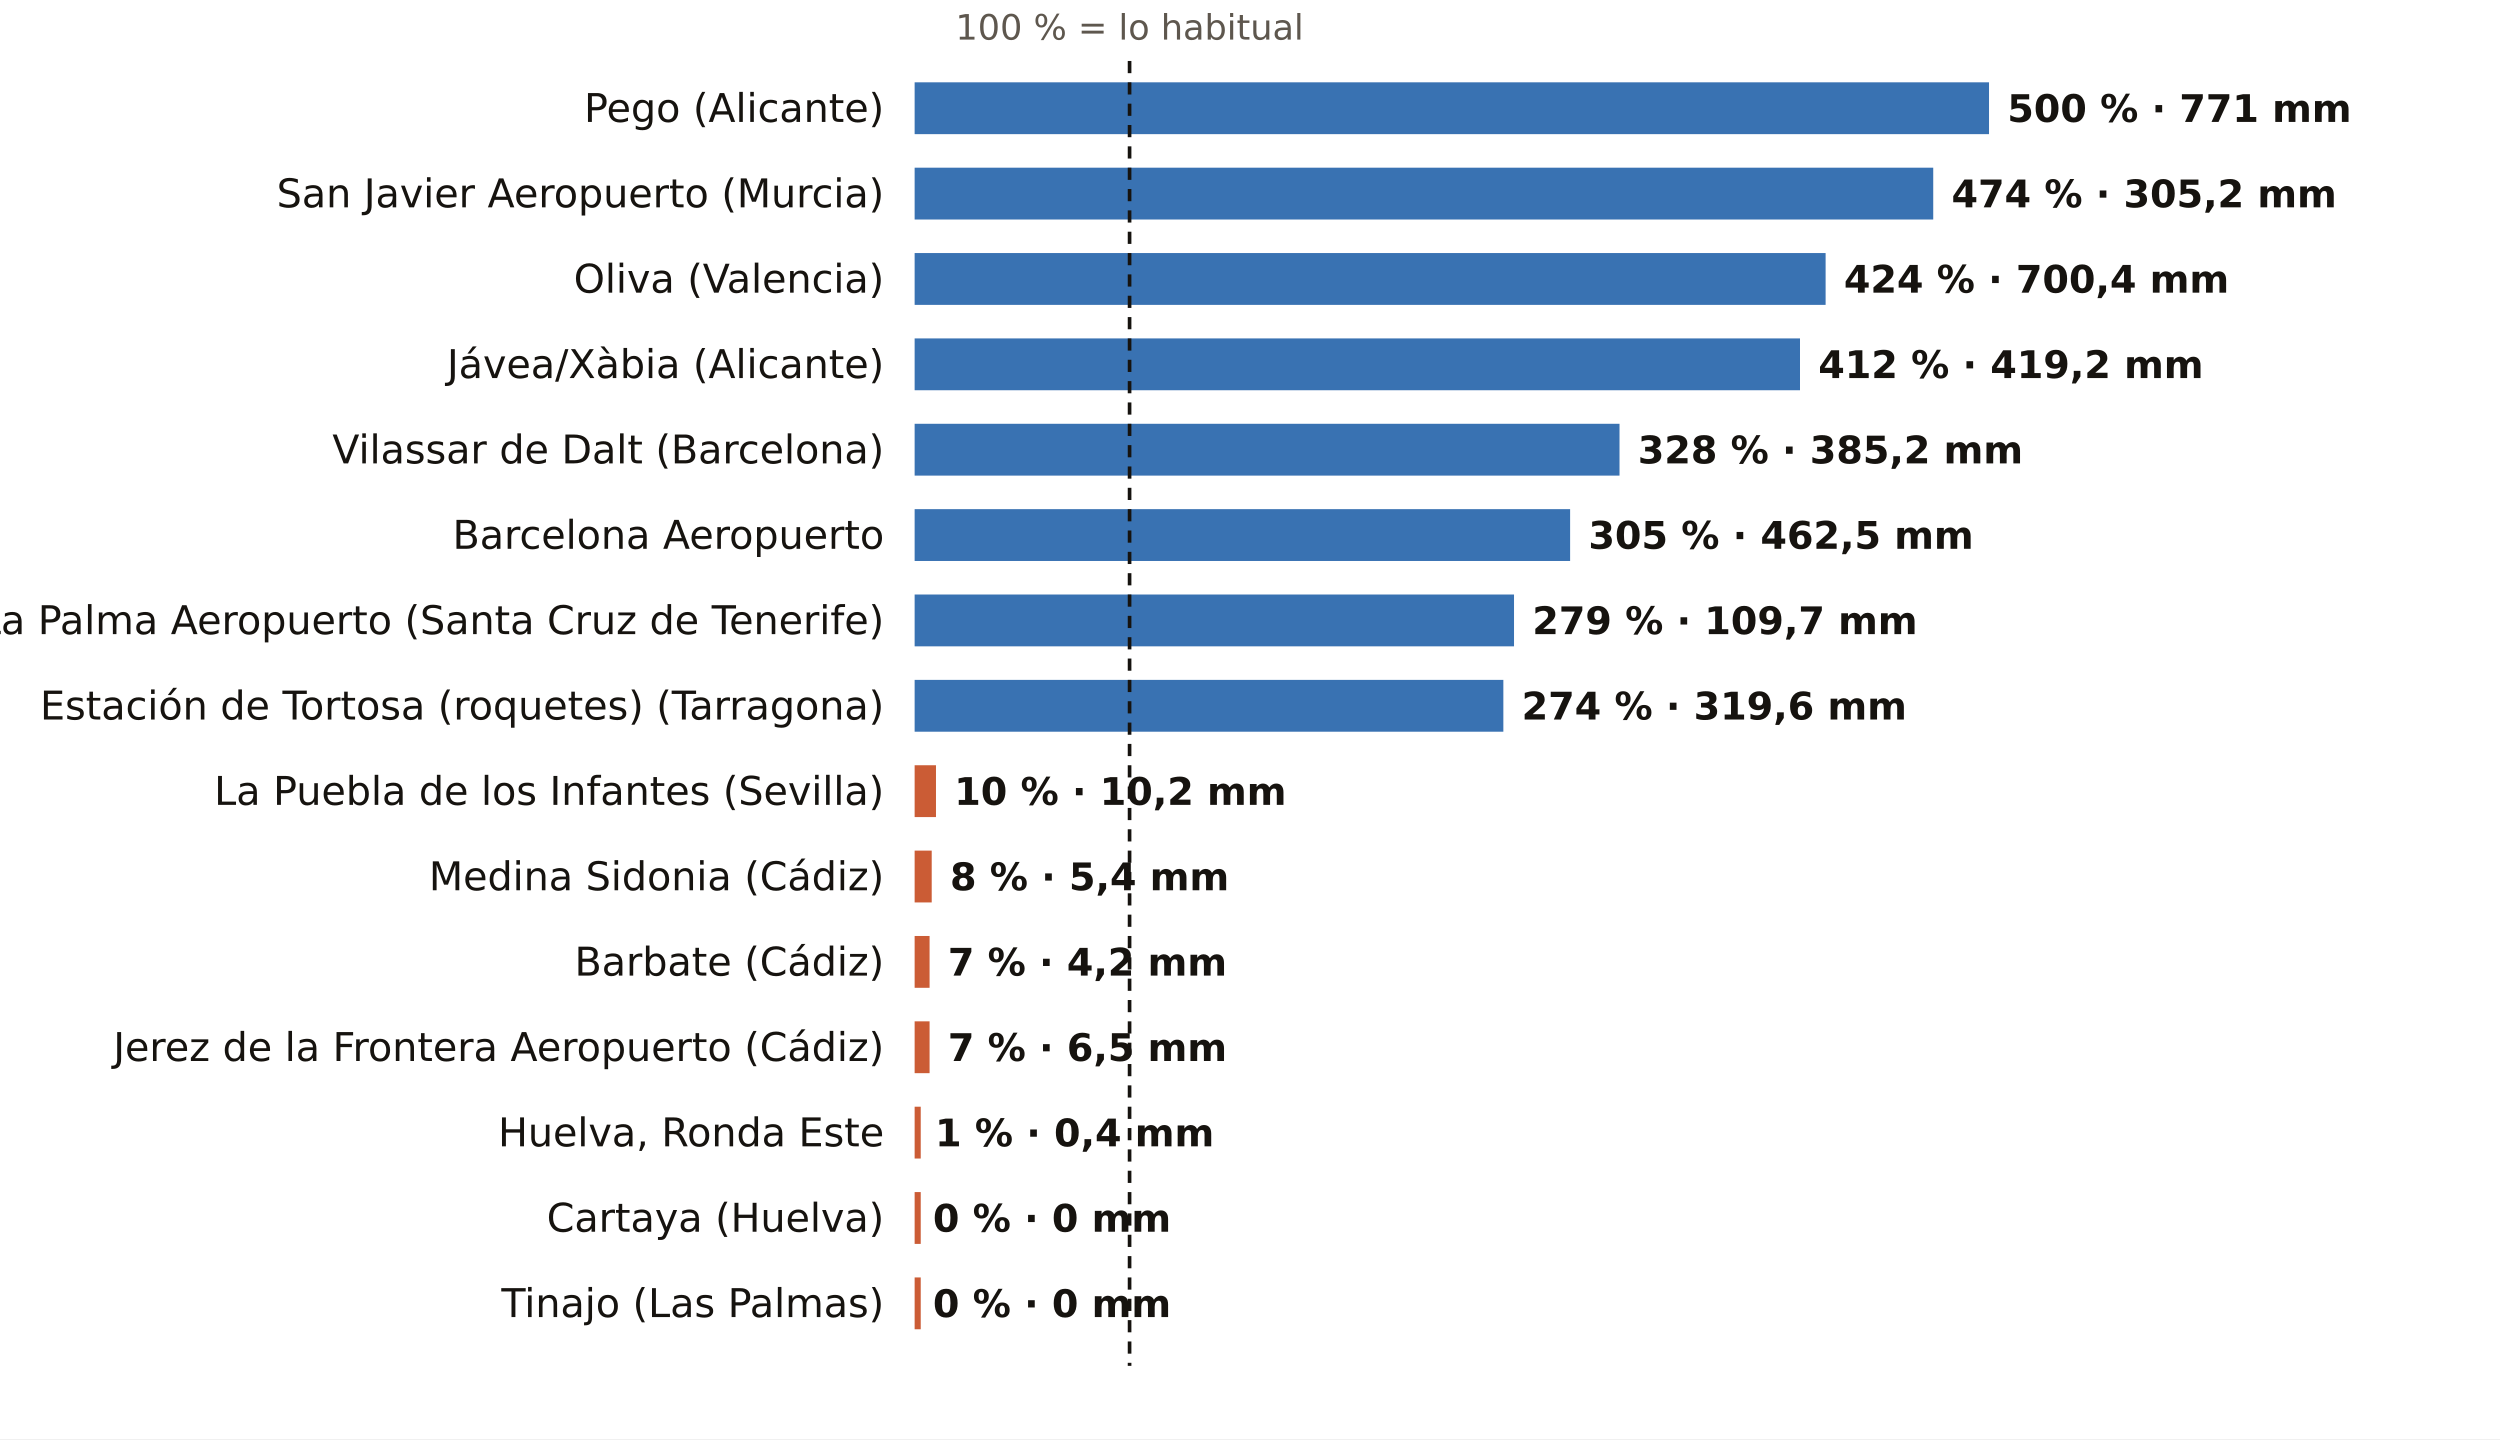
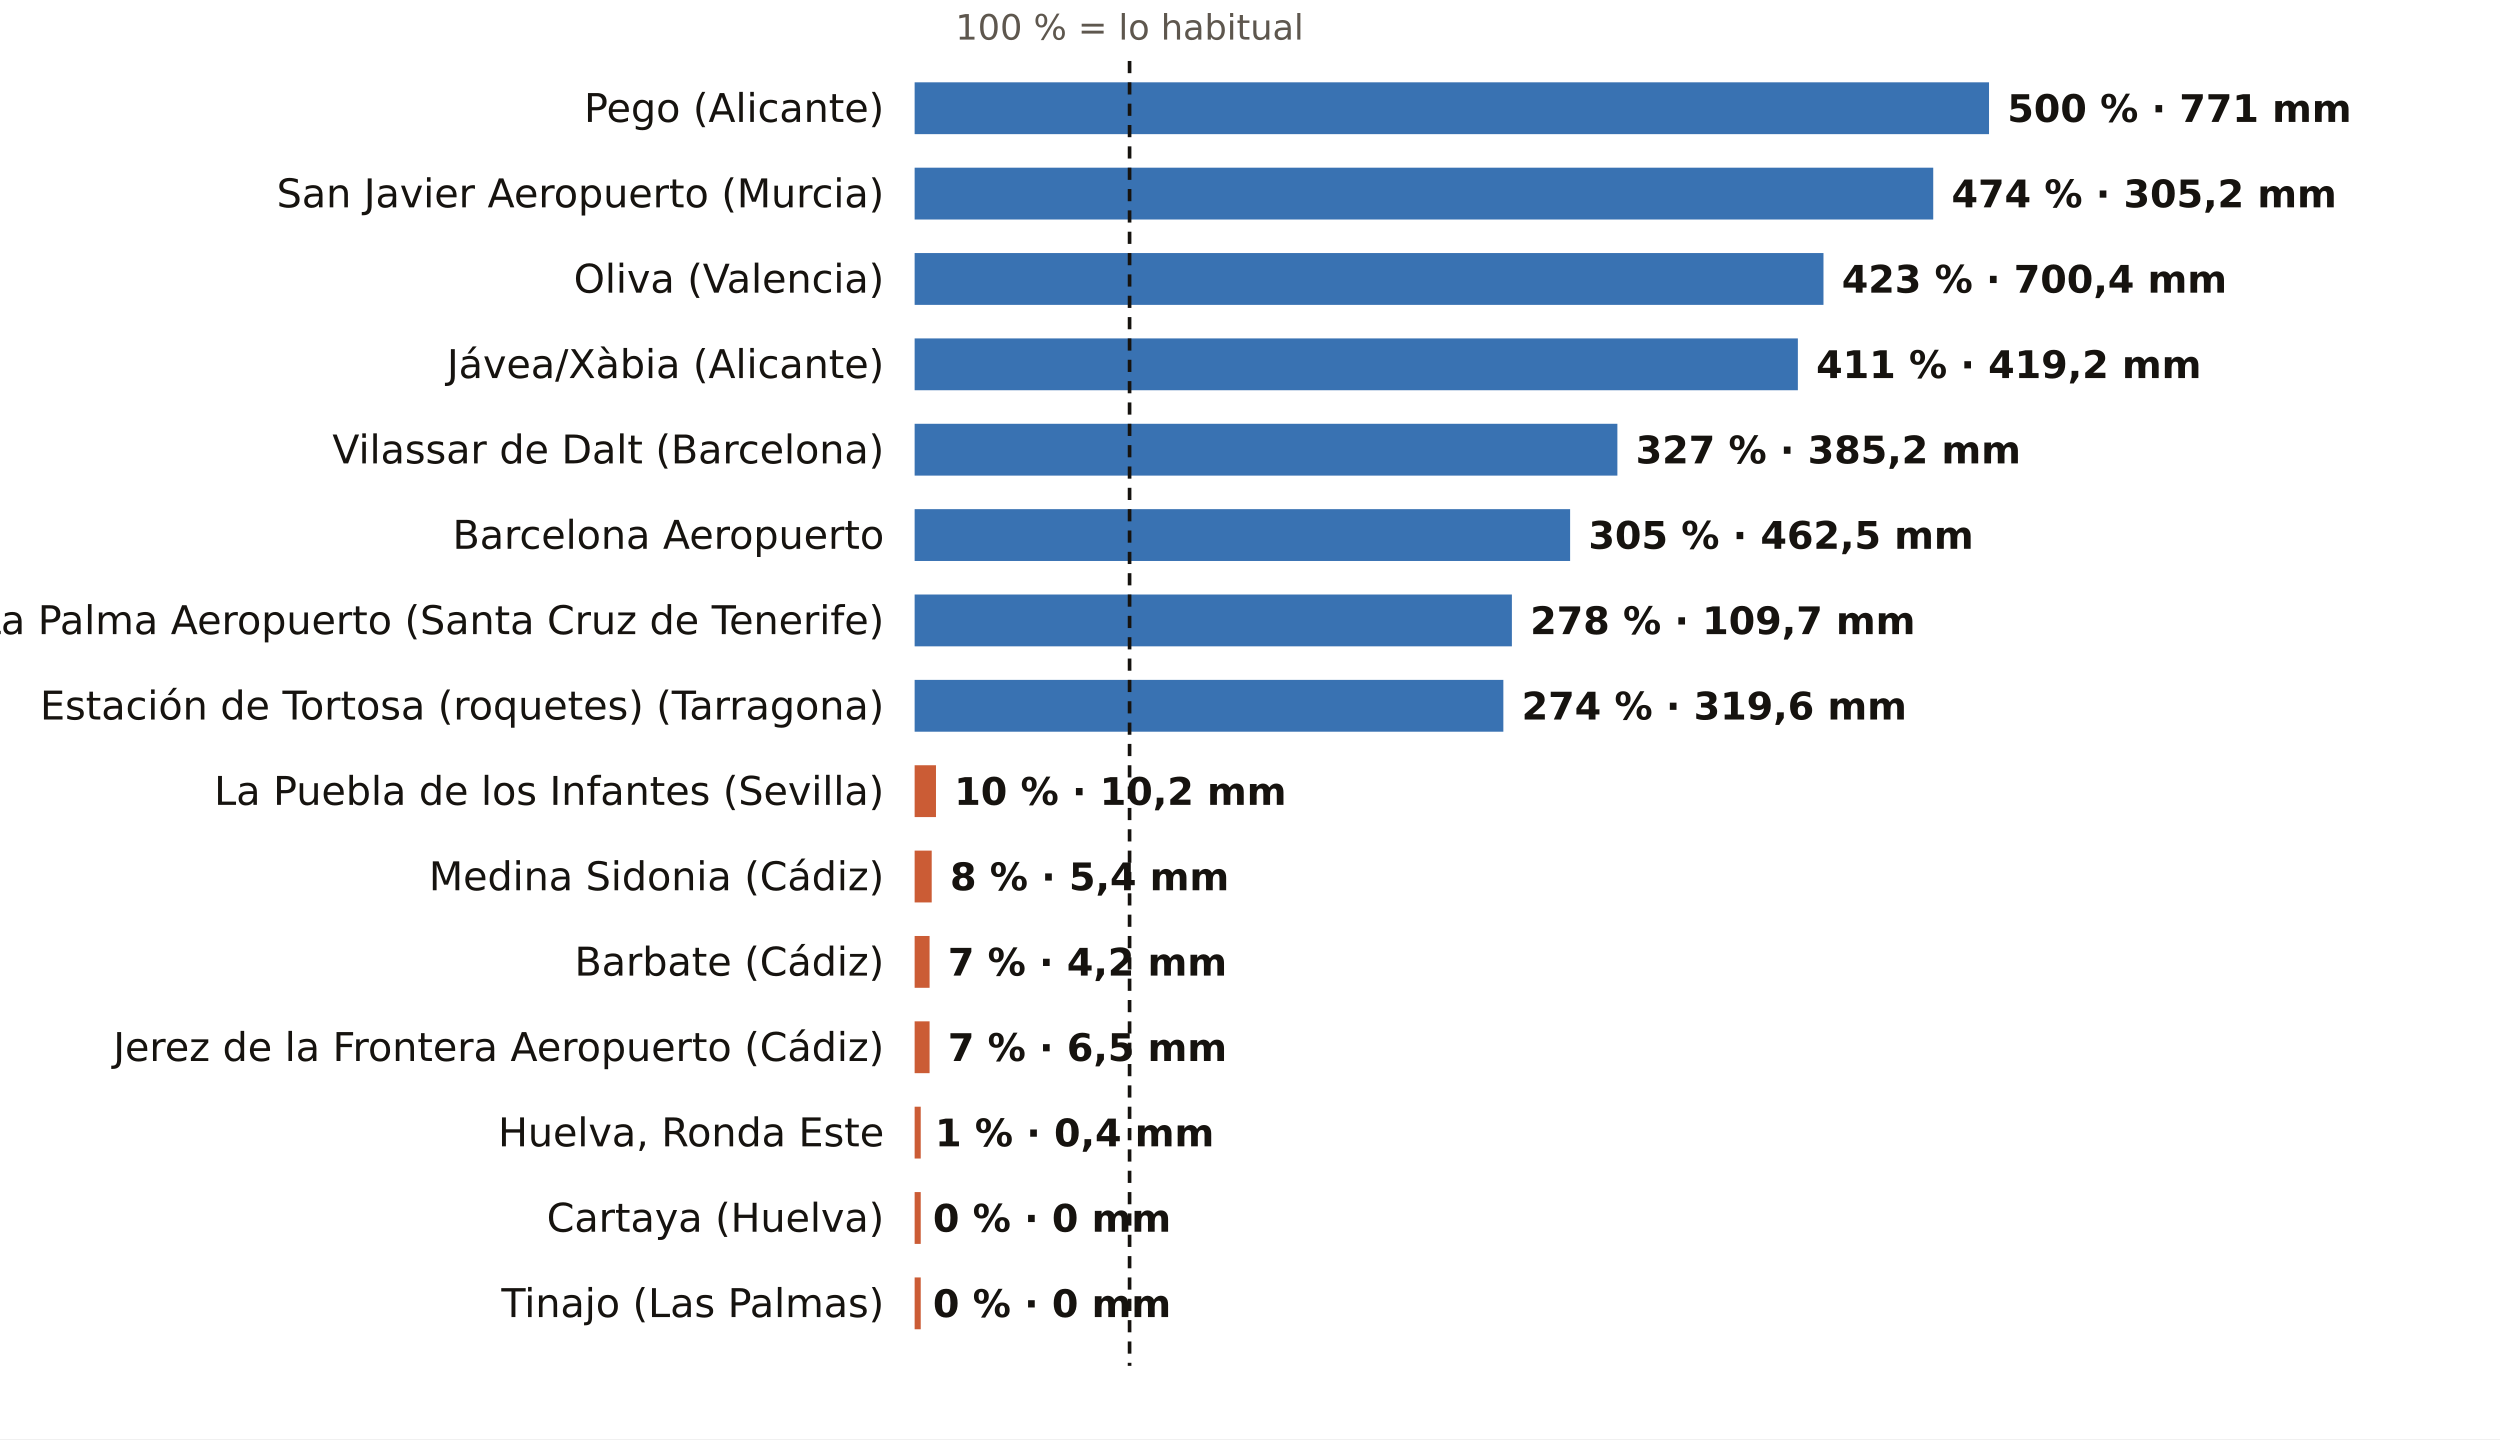
<svg xmlns="http://www.w3.org/2000/svg" viewBox="0 0 820 472" width="820" height="472" role="img" aria-label="El otoño, pluviómetro a pluviómetro: % de lo habitual">
  <rect width="820" height="472" fill="#FFFFFF" />
  <text x="370.5" y="13.0" font-size="11.5" fill="#5E574E" text-anchor="middle" font-weight="400" font-family="Public Sans, DejaVu Sans, Arial, sans-serif">100 % = lo habitual</text>
  <text x="290.0" y="40.0" font-size="13" fill="#16130F" text-anchor="end" font-weight="500" font-family="Public Sans, DejaVu Sans, Arial, sans-serif">Pego (Alicante)</text>
  <rect x="300" y="27" width="352.4" height="17" fill="#1F5FA8" opacity="0.88" />
  <text x="658.4" y="40.0" font-size="12.5" fill="#16130F" text-anchor="start" font-weight="600" font-family="Public Sans, DejaVu Sans, Arial, sans-serif">500 % · 771 mm</text>
  <text x="290.0" y="68.0" font-size="13" fill="#16130F" text-anchor="end" font-weight="500" font-family="Public Sans, DejaVu Sans, Arial, sans-serif">San Javier Aeropuerto (Murcia)</text>
  <rect x="300" y="55" width="334.1" height="17" fill="#1F5FA8" opacity="0.88" />
  <text x="640.1" y="68.0" font-size="12.5" fill="#16130F" text-anchor="start" font-weight="600" font-family="Public Sans, DejaVu Sans, Arial, sans-serif">474 % · 305,2 mm</text>
  <text x="290.0" y="96.0" font-size="13" fill="#16130F" text-anchor="end" font-weight="500" font-family="Public Sans, DejaVu Sans, Arial, sans-serif">Oliva (Valencia)</text>
-   <rect x="300" y="83" width="298.8" height="17" fill="#1F5FA8" opacity="0.88" />
-   <text x="604.8" y="96.0" font-size="12.5" fill="#16130F" text-anchor="start" font-weight="600" font-family="Public Sans, DejaVu Sans, Arial, sans-serif">424 % · 700,4 mm</text>
+   <rect x="300" y="83" width="298.1" height="17" fill="#1F5FA8" opacity="0.88" />
+   <text x="604.1" y="96.0" font-size="12.5" fill="#16130F" text-anchor="start" font-weight="600" font-family="Public Sans, DejaVu Sans, Arial, sans-serif">423 % · 700,4 mm</text>
  <text x="290.0" y="124.0" font-size="13" fill="#16130F" text-anchor="end" font-weight="500" font-family="Public Sans, DejaVu Sans, Arial, sans-serif">Jávea/Xàbia (Alicante)</text>
-   <rect x="300" y="111" width="290.4" height="17" fill="#1F5FA8" opacity="0.88" />
-   <text x="596.4" y="124.0" font-size="12.5" fill="#16130F" text-anchor="start" font-weight="600" font-family="Public Sans, DejaVu Sans, Arial, sans-serif">412 % · 419,2 mm</text>
+   <rect x="300" y="111" width="289.7" height="17" fill="#1F5FA8" opacity="0.88" />
+   <text x="595.7" y="124.0" font-size="12.5" fill="#16130F" text-anchor="start" font-weight="600" font-family="Public Sans, DejaVu Sans, Arial, sans-serif">411 % · 419,2 mm</text>
  <text x="290.0" y="152.0" font-size="13" fill="#16130F" text-anchor="end" font-weight="500" font-family="Public Sans, DejaVu Sans, Arial, sans-serif">Vilassar de Dalt (Barcelona)</text>
-   <rect x="300" y="139" width="231.2" height="17" fill="#1F5FA8" opacity="0.88" />
-   <text x="537.2" y="152.0" font-size="12.5" fill="#16130F" text-anchor="start" font-weight="600" font-family="Public Sans, DejaVu Sans, Arial, sans-serif">328 % · 385,2 mm</text>
+   <rect x="300" y="139" width="230.5" height="17" fill="#1F5FA8" opacity="0.88" />
+   <text x="536.5" y="152.0" font-size="12.5" fill="#16130F" text-anchor="start" font-weight="600" font-family="Public Sans, DejaVu Sans, Arial, sans-serif">327 % · 385,2 mm</text>
  <text x="290.0" y="180.0" font-size="13" fill="#16130F" text-anchor="end" font-weight="500" font-family="Public Sans, DejaVu Sans, Arial, sans-serif">Barcelona Aeropuerto</text>
  <rect x="300" y="167" width="215.0" height="17" fill="#1F5FA8" opacity="0.88" />
  <text x="521.0" y="180.0" font-size="12.5" fill="#16130F" text-anchor="start" font-weight="600" font-family="Public Sans, DejaVu Sans, Arial, sans-serif">305 % · 462,5 mm</text>
  <text x="290.0" y="208.0" font-size="13" fill="#16130F" text-anchor="end" font-weight="500" font-family="Public Sans, DejaVu Sans, Arial, sans-serif">La Palma Aeropuerto (Santa Cruz de Tenerife)</text>
-   <rect x="300" y="195" width="196.6" height="17" fill="#1F5FA8" opacity="0.88" />
-   <text x="502.6" y="208.0" font-size="12.5" fill="#16130F" text-anchor="start" font-weight="600" font-family="Public Sans, DejaVu Sans, Arial, sans-serif">279 % · 109,7 mm</text>
+   <rect x="300" y="195" width="195.9" height="17" fill="#1F5FA8" opacity="0.88" />
+   <text x="501.9" y="208.0" font-size="12.5" fill="#16130F" text-anchor="start" font-weight="600" font-family="Public Sans, DejaVu Sans, Arial, sans-serif">278 % · 109,7 mm</text>
  <text x="290.0" y="236.0" font-size="13" fill="#16130F" text-anchor="end" font-weight="500" font-family="Public Sans, DejaVu Sans, Arial, sans-serif">Estación de Tortosa (roquetes) (Tarragona)</text>
  <rect x="300" y="223" width="193.1" height="17" fill="#1F5FA8" opacity="0.88" />
  <text x="499.1" y="236.0" font-size="12.5" fill="#16130F" text-anchor="start" font-weight="600" font-family="Public Sans, DejaVu Sans, Arial, sans-serif">274 % · 319,6 mm</text>
  <text x="290.0" y="264.0" font-size="13" fill="#16130F" text-anchor="end" font-weight="500" font-family="Public Sans, DejaVu Sans, Arial, sans-serif">La Puebla de los Infantes (Sevilla)</text>
  <rect x="300" y="251" width="7.0" height="17" fill="#C4461A" opacity="0.88" />
  <text x="313.0" y="264.0" font-size="12.5" fill="#16130F" text-anchor="start" font-weight="600" font-family="Public Sans, DejaVu Sans, Arial, sans-serif">10 % · 10,2 mm</text>
  <text x="290.0" y="292.0" font-size="13" fill="#16130F" text-anchor="end" font-weight="500" font-family="Public Sans, DejaVu Sans, Arial, sans-serif">Medina Sidonia (Cádiz)</text>
  <rect x="300" y="279" width="5.6" height="17" fill="#C4461A" opacity="0.88" />
  <text x="311.6" y="292.0" font-size="12.5" fill="#16130F" text-anchor="start" font-weight="600" font-family="Public Sans, DejaVu Sans, Arial, sans-serif">8 % · 5,4 mm</text>
  <text x="290.0" y="320.0" font-size="13" fill="#16130F" text-anchor="end" font-weight="500" font-family="Public Sans, DejaVu Sans, Arial, sans-serif">Barbate (Cádiz)</text>
  <rect x="300" y="307" width="4.9" height="17" fill="#C4461A" opacity="0.88" />
  <text x="310.9" y="320.0" font-size="12.5" fill="#16130F" text-anchor="start" font-weight="600" font-family="Public Sans, DejaVu Sans, Arial, sans-serif">7 % · 4,2 mm</text>
  <text x="290.0" y="348.0" font-size="13" fill="#16130F" text-anchor="end" font-weight="500" font-family="Public Sans, DejaVu Sans, Arial, sans-serif">Jerez de la Frontera Aeropuerto (Cádiz)</text>
  <rect x="300" y="335" width="4.9" height="17" fill="#C4461A" opacity="0.88" />
  <text x="310.9" y="348.0" font-size="12.5" fill="#16130F" text-anchor="start" font-weight="600" font-family="Public Sans, DejaVu Sans, Arial, sans-serif">7 % · 6,5 mm</text>
  <text x="290.0" y="376.0" font-size="13" fill="#16130F" text-anchor="end" font-weight="500" font-family="Public Sans, DejaVu Sans, Arial, sans-serif">Huelva, Ronda Este</text>
  <rect x="300" y="363" width="2.0" height="17" fill="#C4461A" opacity="0.88" />
  <text x="306.7" y="376.0" font-size="12.5" fill="#16130F" text-anchor="start" font-weight="600" font-family="Public Sans, DejaVu Sans, Arial, sans-serif">1 % · 0,4 mm</text>
  <text x="290.0" y="404.0" font-size="13" fill="#16130F" text-anchor="end" font-weight="500" font-family="Public Sans, DejaVu Sans, Arial, sans-serif">Cartaya (Huelva)</text>
  <rect x="300" y="391" width="2.0" height="17" fill="#C4461A" opacity="0.88" />
  <text x="306.0" y="404.0" font-size="12.5" fill="#16130F" text-anchor="start" font-weight="600" font-family="Public Sans, DejaVu Sans, Arial, sans-serif">0 % · 0 mm</text>
  <text x="290.0" y="432.0" font-size="13" fill="#16130F" text-anchor="end" font-weight="500" font-family="Public Sans, DejaVu Sans, Arial, sans-serif">Tinajo (Las Palmas)</text>
  <rect x="300" y="419" width="2.0" height="17" fill="#C4461A" opacity="0.88" />
  <text x="306.0" y="432.0" font-size="12.5" fill="#16130F" text-anchor="start" font-weight="600" font-family="Public Sans, DejaVu Sans, Arial, sans-serif">0 % · 0 mm</text>
  <line x1="370.5" x2="370.5" y1="20" y2="448" stroke="#16130F" stroke-width="1.2" stroke-dasharray="4 3" />
</svg>
